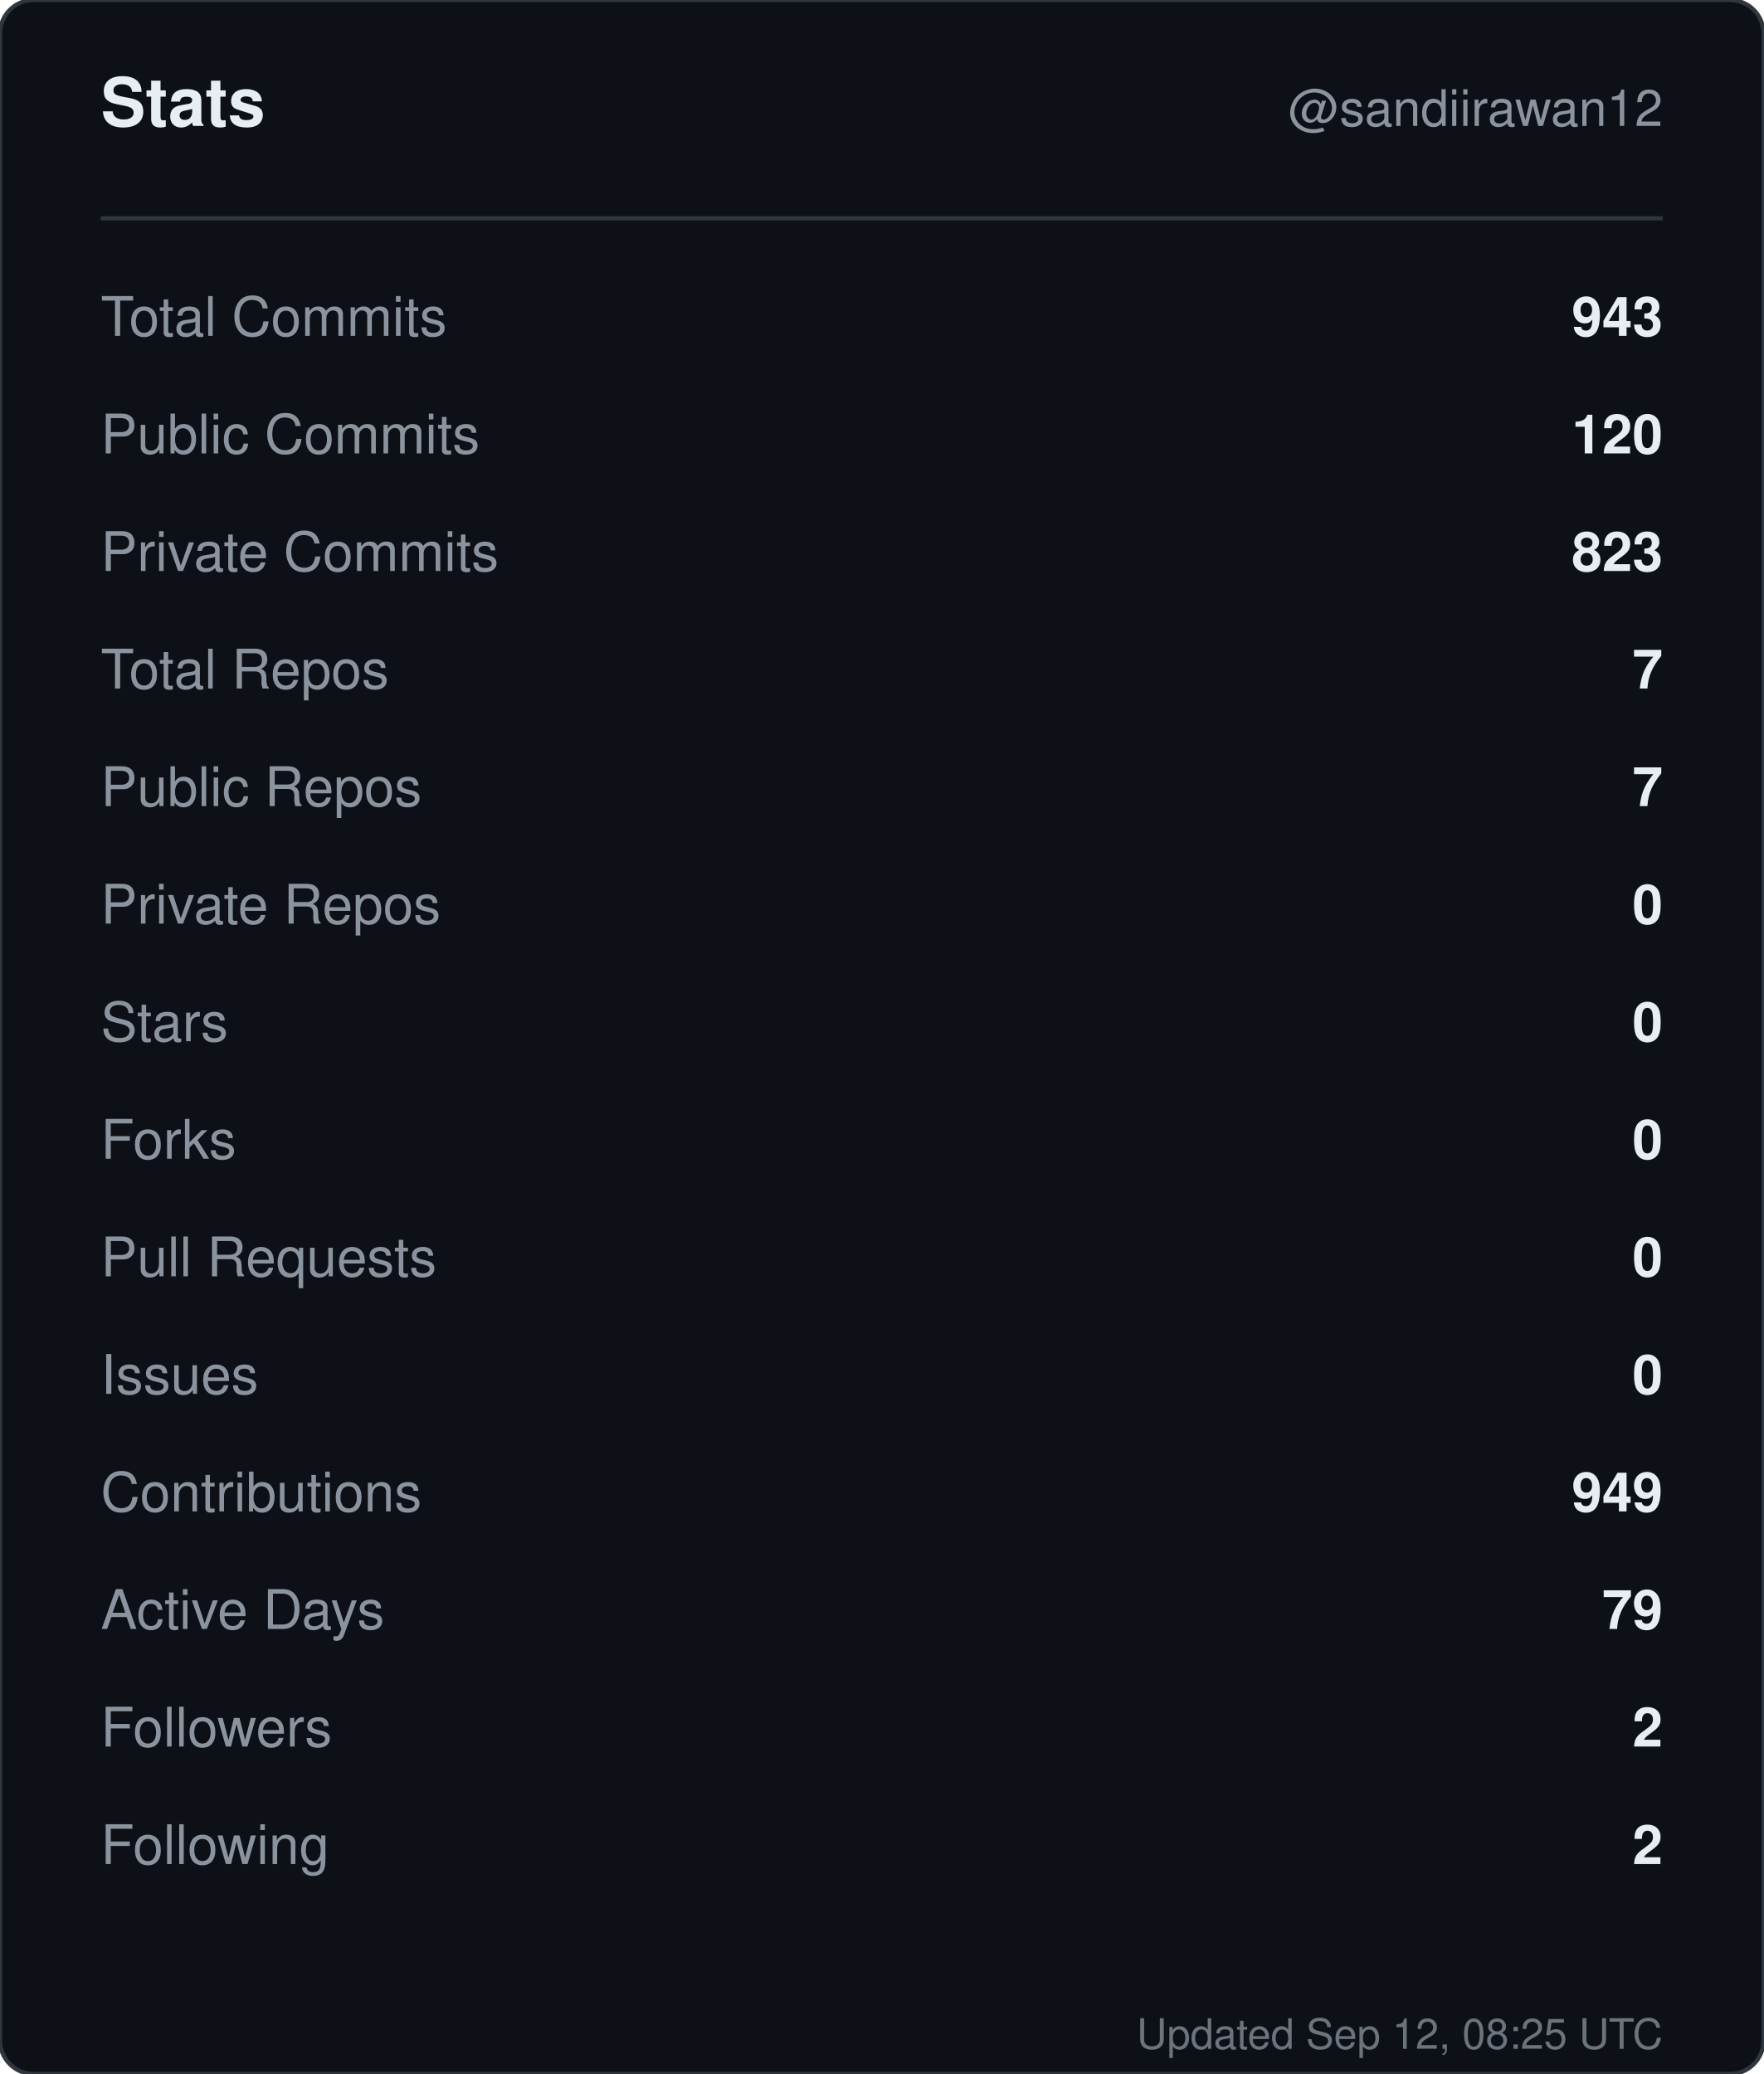
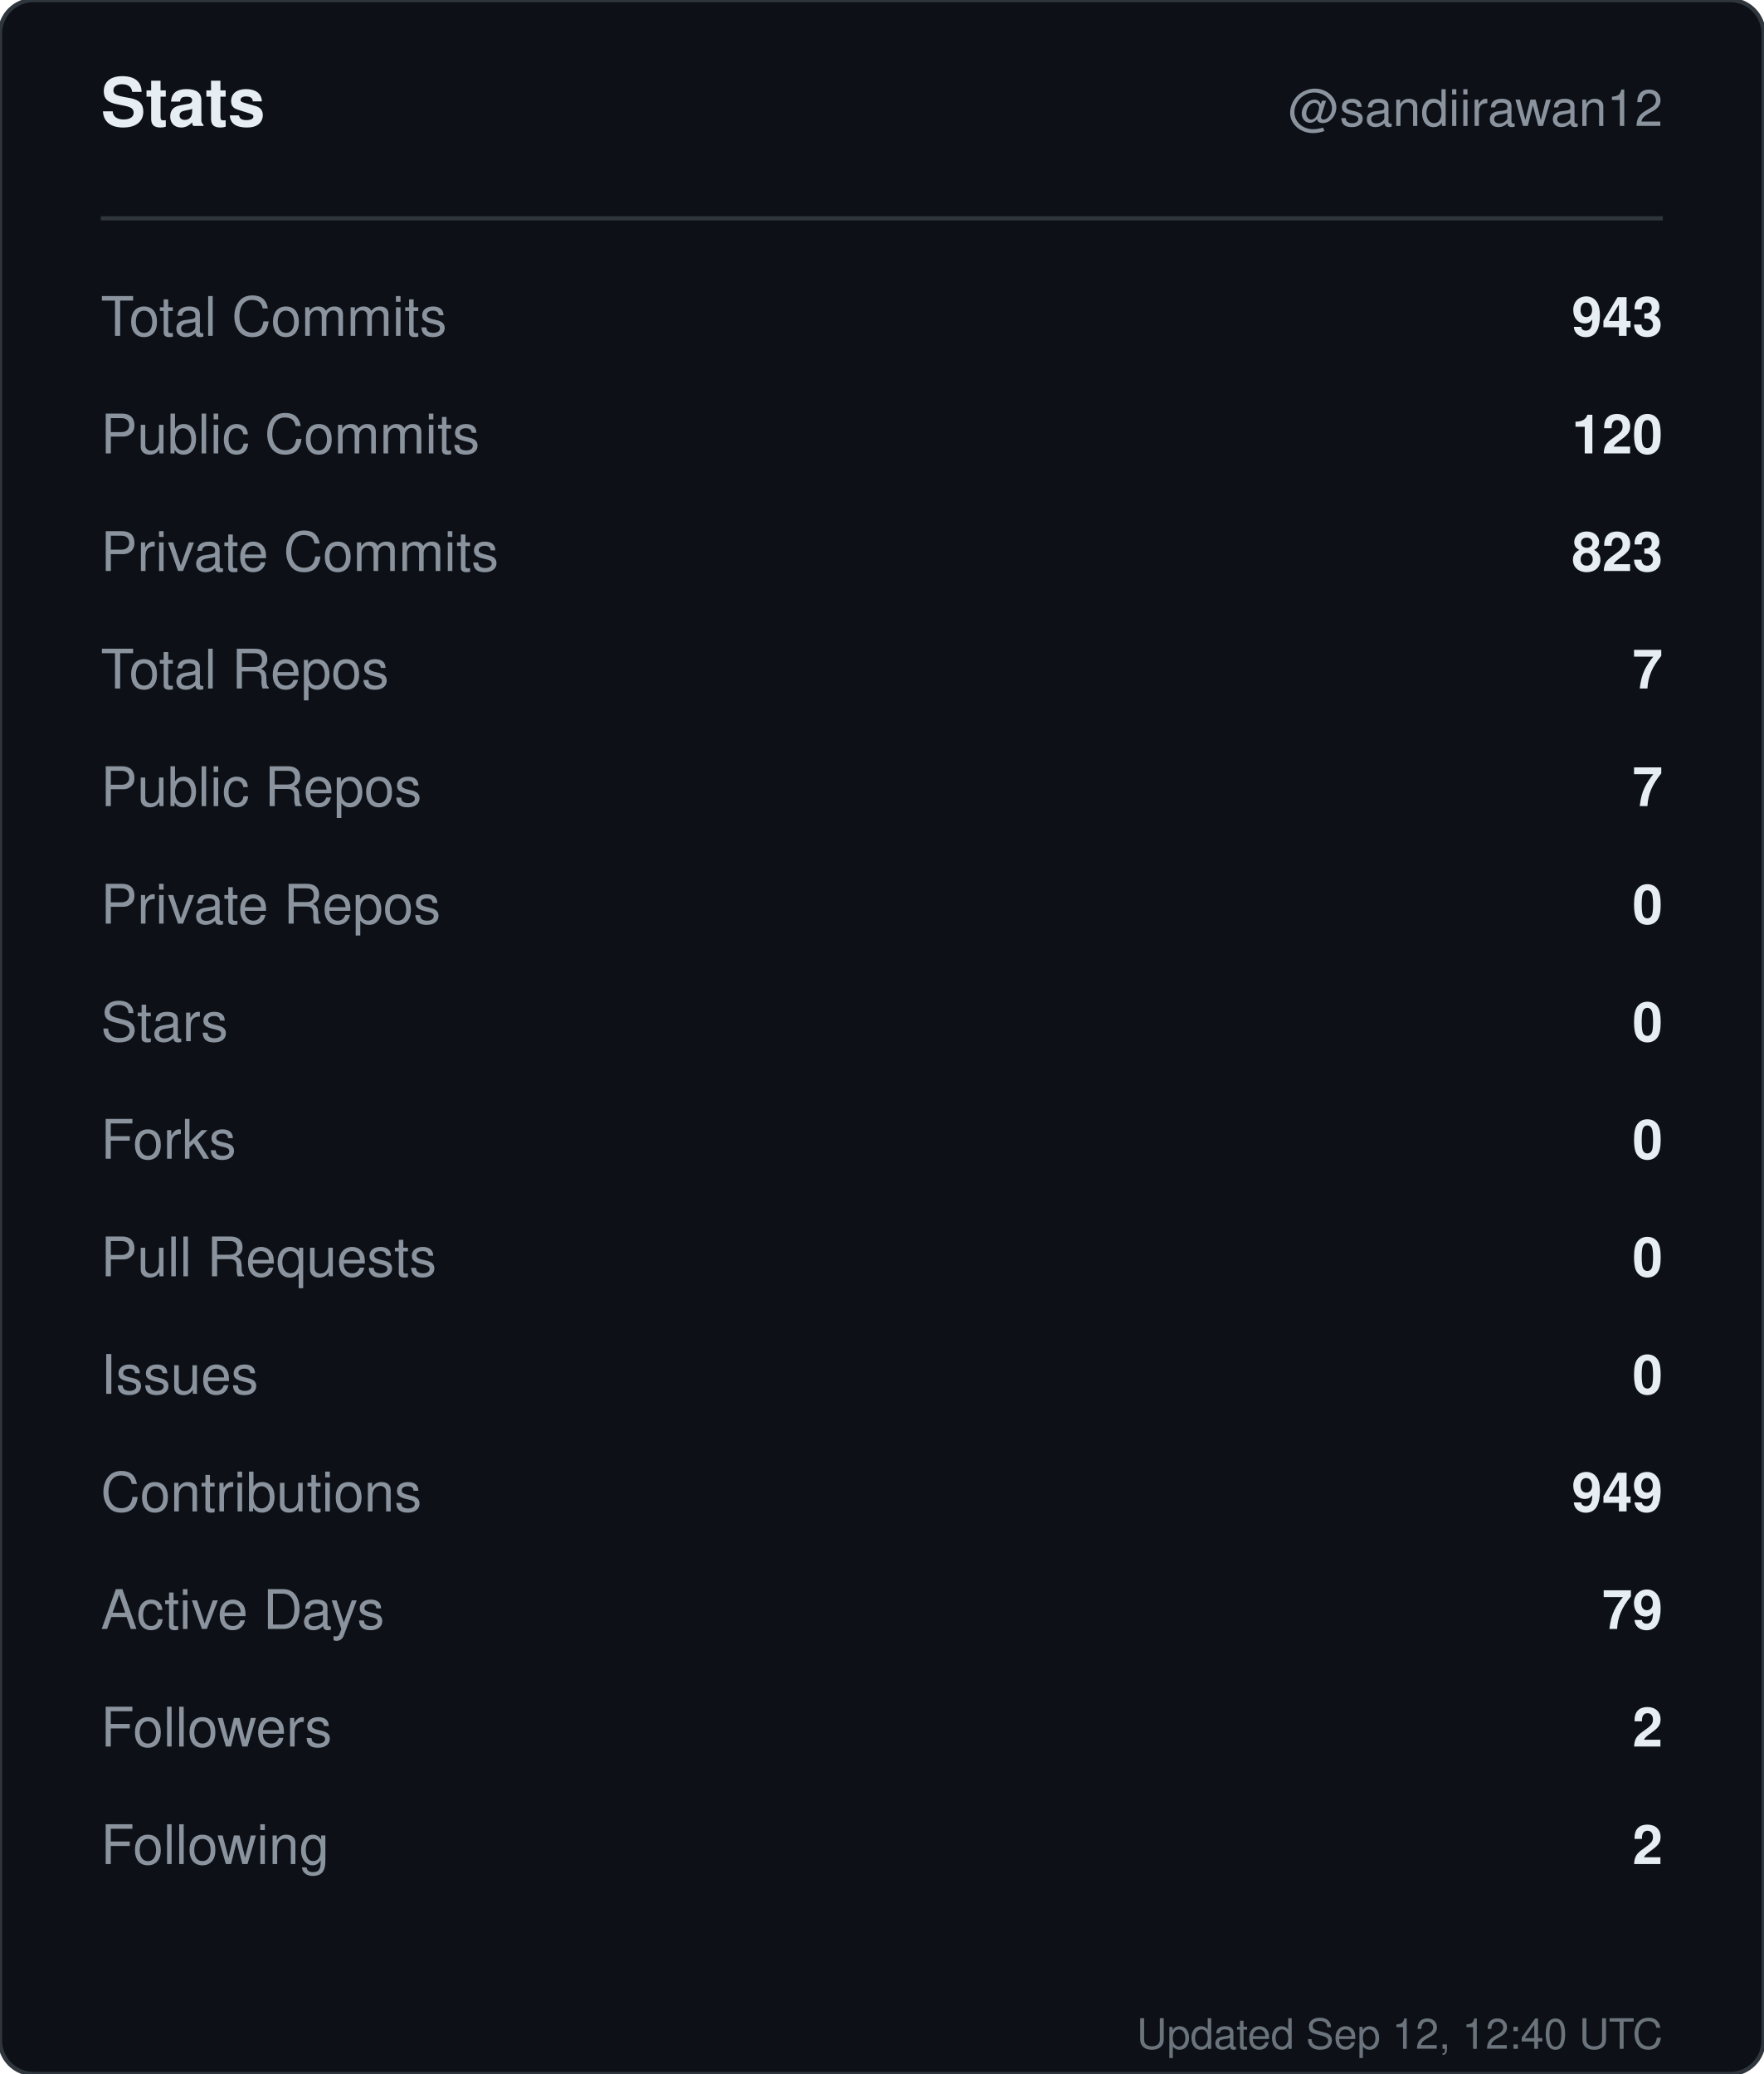
<svg xmlns="http://www.w3.org/2000/svg" width="420" height="494" viewBox="0 0 420 494" role="img" aria-label="Stats for sandiirawan12">
  <rect width="420" height="494" rx="8" fill="#0d1117" stroke="#30363d" />
  <g font-family="-apple-system, BlinkMacSystemFont, Segoe UI, Helvetica, Arial, sans-serif">
    <text x="24" y="30" fill="#e6edf3" font-size="16" font-weight="700">Stats</text>
    <text x="396" y="30" fill="#8b949e" font-size="12" text-anchor="end">@sandiirawan12</text>
    <line x1="24" y1="52" x2="396" y2="52" stroke="#30363d" />
    <text x="24" y="80" fill="#8b949e" font-size="13">Total Commits</text>
    <text x="396" y="80" fill="#e6edf3" font-size="13" font-weight="600" text-anchor="end">943</text>
    <text x="24" y="108" fill="#8b949e" font-size="13">Public Commits</text>
    <text x="396" y="108" fill="#e6edf3" font-size="13" font-weight="600" text-anchor="end">120</text>
    <text x="24" y="136" fill="#8b949e" font-size="13">Private Commits</text>
    <text x="396" y="136" fill="#e6edf3" font-size="13" font-weight="600" text-anchor="end">823</text>
    <text x="24" y="164" fill="#8b949e" font-size="13">Total Repos</text>
    <text x="396" y="164" fill="#e6edf3" font-size="13" font-weight="600" text-anchor="end">7</text>
    <text x="24" y="192" fill="#8b949e" font-size="13">Public Repos</text>
    <text x="396" y="192" fill="#e6edf3" font-size="13" font-weight="600" text-anchor="end">7</text>
    <text x="24" y="220" fill="#8b949e" font-size="13">Private Repos</text>
    <text x="396" y="220" fill="#e6edf3" font-size="13" font-weight="600" text-anchor="end">0</text>
    <text x="24" y="248" fill="#8b949e" font-size="13">Stars</text>
    <text x="396" y="248" fill="#e6edf3" font-size="13" font-weight="600" text-anchor="end">0</text>
    <text x="24" y="276" fill="#8b949e" font-size="13">Forks</text>
    <text x="396" y="276" fill="#e6edf3" font-size="13" font-weight="600" text-anchor="end">0</text>
    <text x="24" y="304" fill="#8b949e" font-size="13">Pull Requests</text>
    <text x="396" y="304" fill="#e6edf3" font-size="13" font-weight="600" text-anchor="end">0</text>
    <text x="24" y="332" fill="#8b949e" font-size="13">Issues</text>
    <text x="396" y="332" fill="#e6edf3" font-size="13" font-weight="600" text-anchor="end">0</text>
    <text x="24" y="360" fill="#8b949e" font-size="13">Contributions</text>
    <text x="396" y="360" fill="#e6edf3" font-size="13" font-weight="600" text-anchor="end">949</text>
    <text x="24" y="388" fill="#8b949e" font-size="13">Active Days</text>
    <text x="396" y="388" fill="#e6edf3" font-size="13" font-weight="600" text-anchor="end">79</text>
    <text x="24" y="416" fill="#8b949e" font-size="13">Followers</text>
    <text x="396" y="416" fill="#e6edf3" font-size="13" font-weight="600" text-anchor="end">2</text>
    <text x="24" y="444" fill="#8b949e" font-size="13">Following</text>
    <text x="396" y="444" fill="#e6edf3" font-size="13" font-weight="600" text-anchor="end">2</text>
-     <text x="396" y="488" fill="#8b949e" font-size="10" text-anchor="end" opacity="0.75">Updated Sep 12, 08:25 UTC</text>
+     <text x="396" y="488" fill="#8b949e" font-size="10" text-anchor="end" opacity="0.75">Updated Sep 12, 12:40 UTC</text>
  </g>
</svg>
